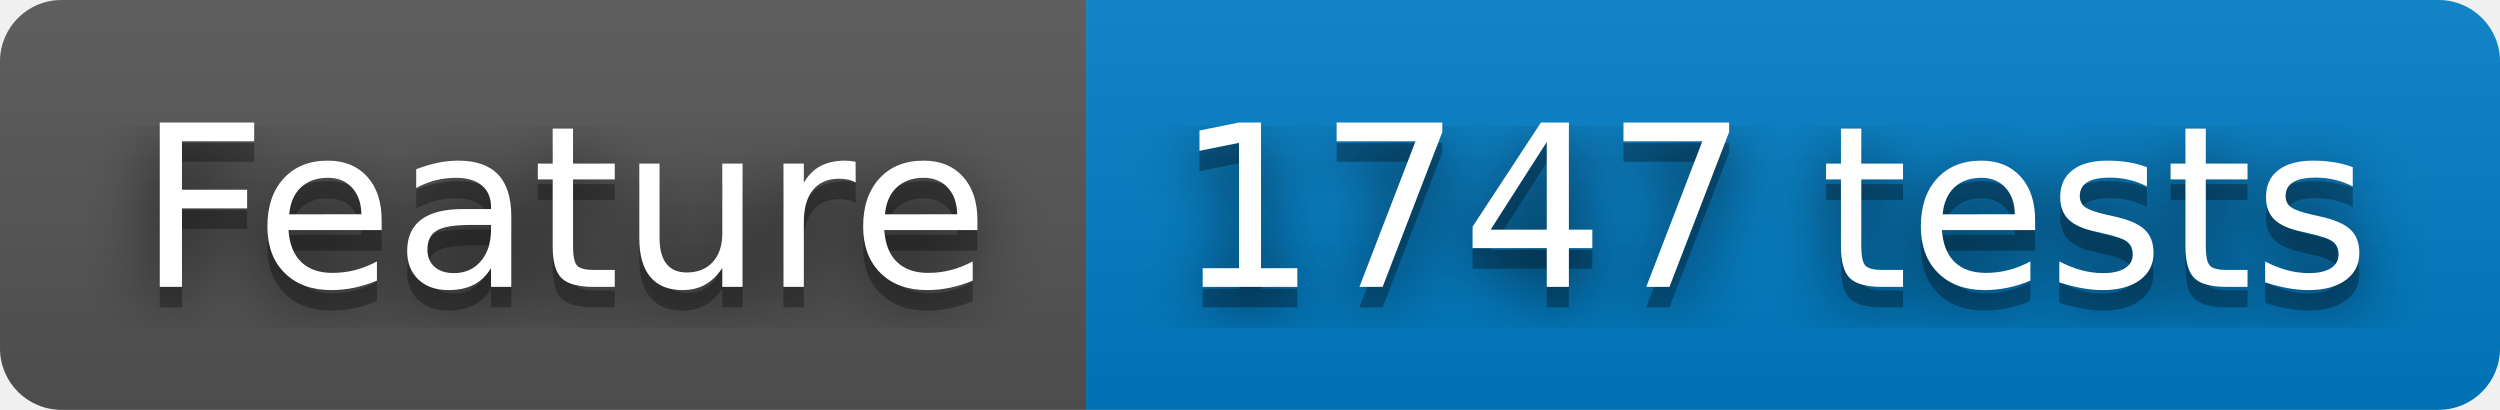
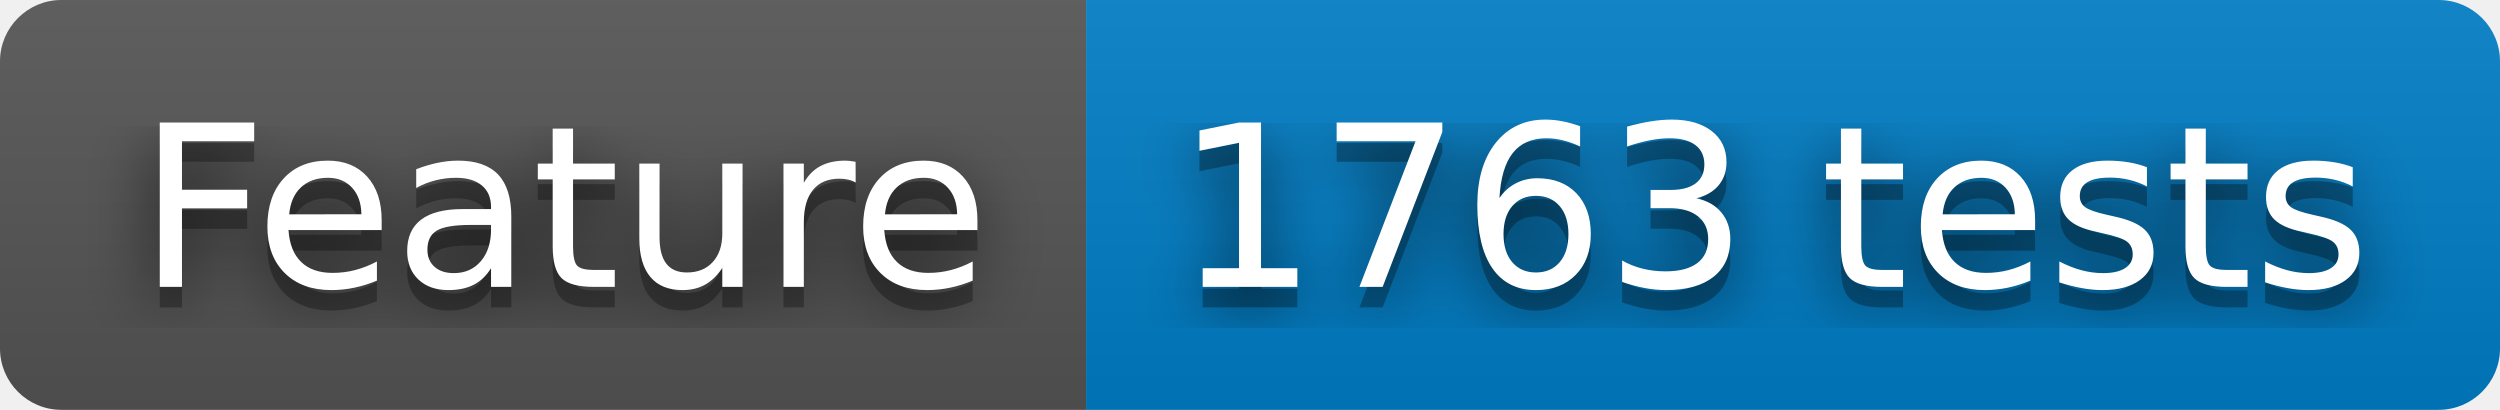
- <svg xmlns="http://www.w3.org/2000/svg" width="122" height="20" role="img" aria-label="Feature: 1747 tests">
+ <svg xmlns="http://www.w3.org/2000/svg" width="122" height="20" role="img" aria-label="Feature: 1763 tests">
  <filter id="blur">
    <feGaussianBlur stdDeviation="16" />
  </filter>
  <linearGradient id="s" x2="0" y2="100%">
    <stop offset="0" stop-color="#bbb" stop-opacity=".1" />
    <stop offset="1" stop-opacity=".1" />
  </linearGradient>
  <clipPath id="r">
    <rect width="122" height="20" rx="3" />
  </clipPath>
  <g clip-path="url(#r)">
    <rect width="53" height="20" fill="#555" />
    <rect x="53" width="69" height="20" fill="#007ec6" />
    <rect width="122" height="20" fill="url(#s)" />
  </g>
  <g fill="#fff" text-anchor="middle" font-family="Verdana,Geneva,DejaVu Sans,sans-serif" text-rendering="geometricPrecision" font-size="110">
    <g transform="scale(.1)">
      <g aria-hidden="true" fill="#010101">
        <text x="275" y="150" fill-opacity=".8" filter="url(#blur)" textLength="430">Feature</text>
        <text x="275" y="150" fill-opacity=".3" textLength="430">Feature</text>
      </g>
      <text x="275" y="140" textLength="430">Feature</text>
    </g>
    <g transform="scale(.1)">
      <g aria-hidden="true" fill="#010101">
-         <text x="865" y="150" fill-opacity=".8" filter="url(#blur)" textLength="590">1747 tests</text>
-         <text x="865" y="150" fill-opacity=".3" textLength="590">1747 tests</text>
+         <text x="865" y="150" fill-opacity=".8" filter="url(#blur)" textLength="590">1763 tests</text>
+         <text x="865" y="150" fill-opacity=".3" textLength="590">1763 tests</text>
      </g>
-       <text x="865" y="140" textLength="590">1747 tests</text>
+       <text x="865" y="140" textLength="590">1763 tests</text>
    </g>
  </g>
</svg>
